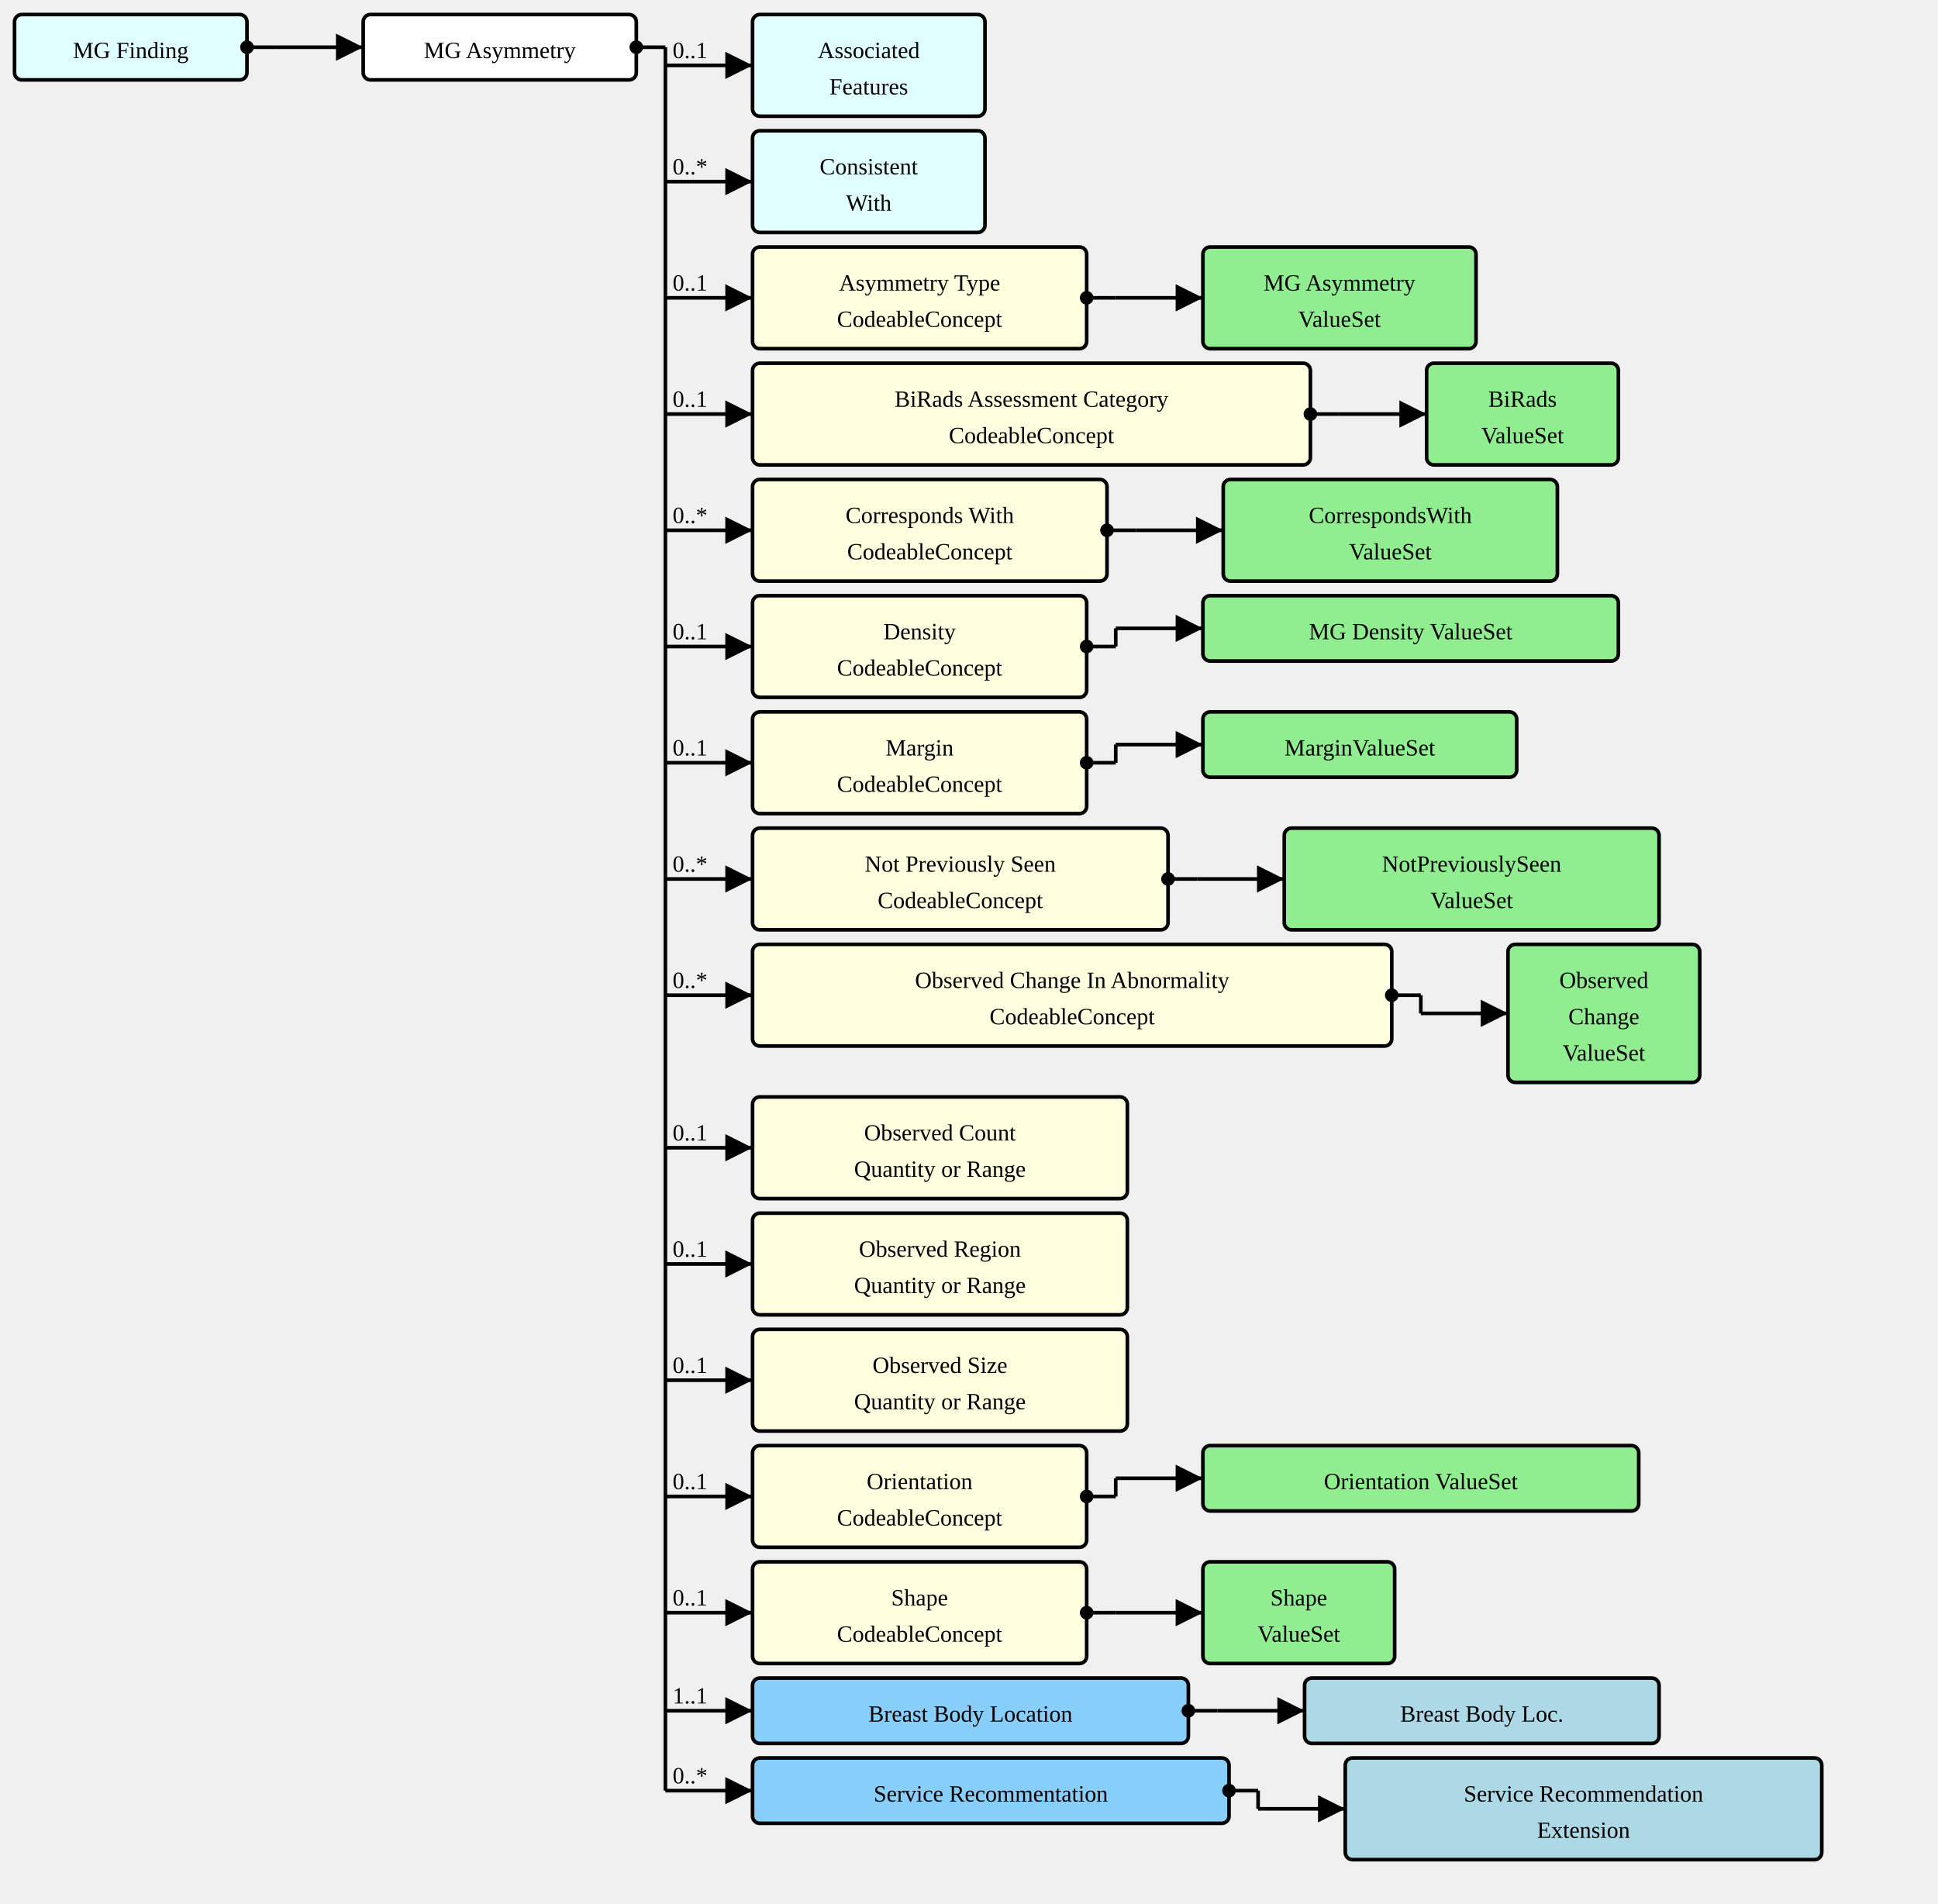
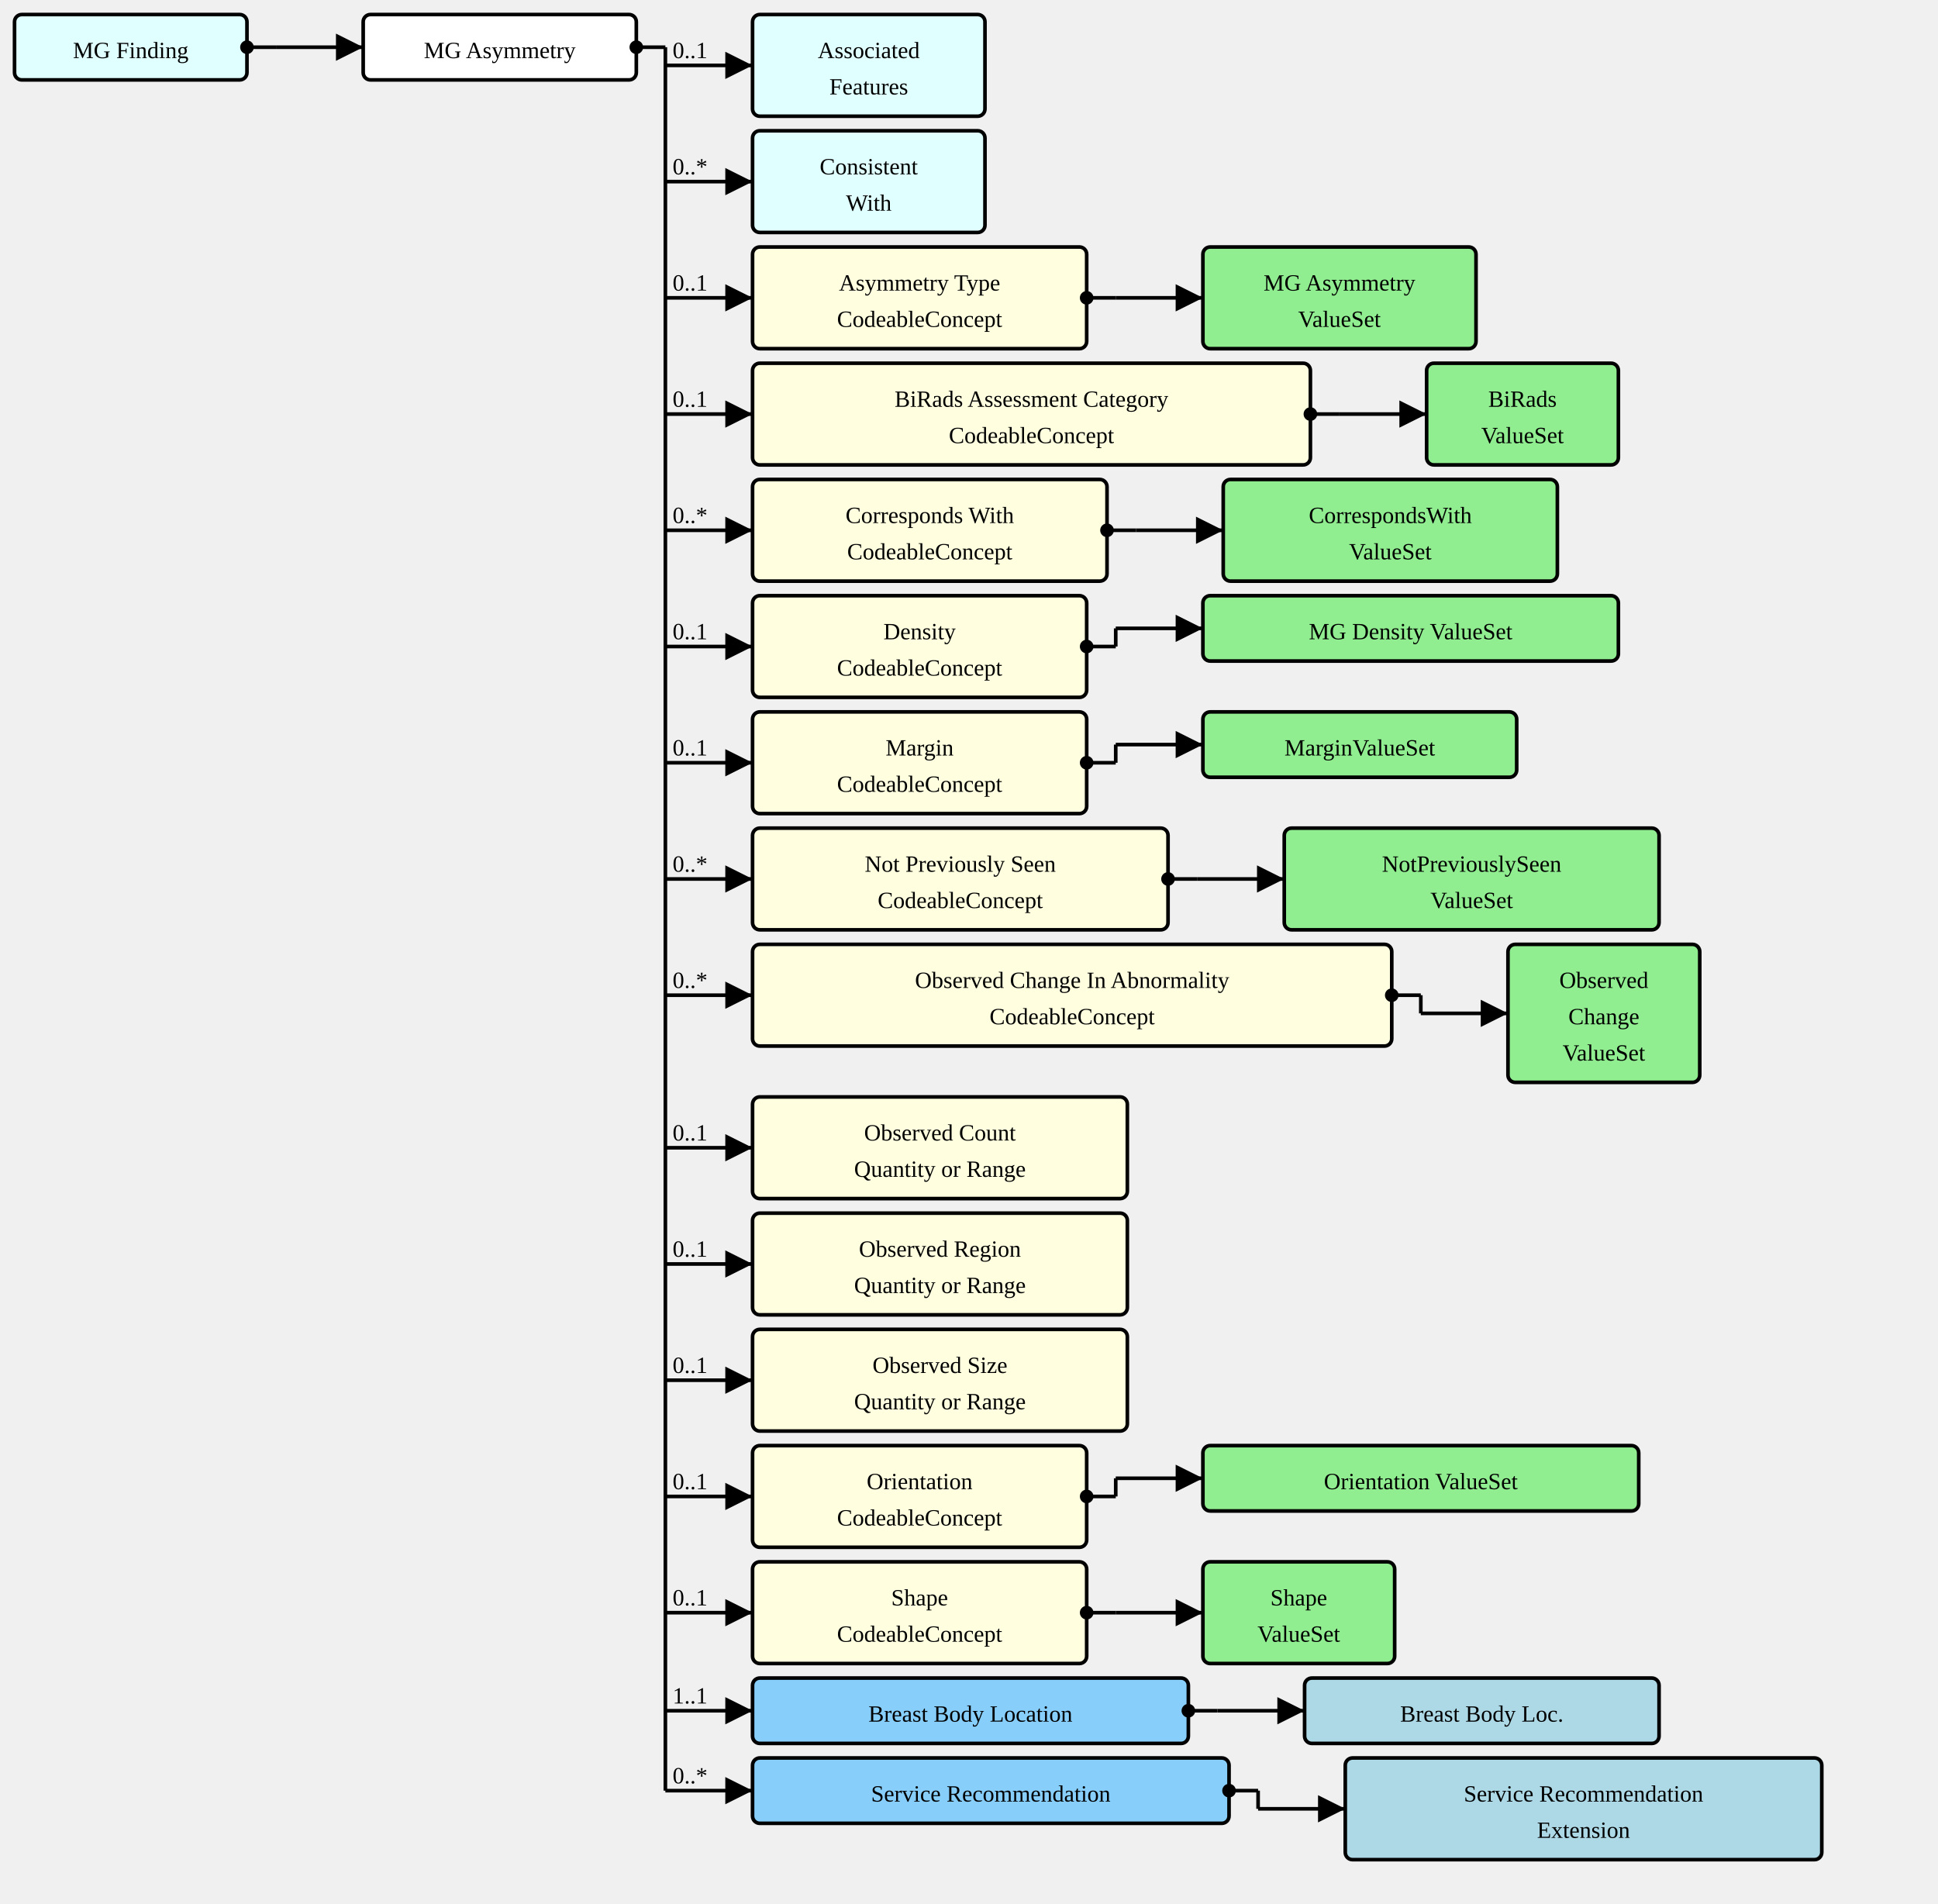
<svg xmlns="http://www.w3.org/2000/svg" version="1.1" width="1000.5" height="982.5">
  <defs>
    <marker id="arrowStart" markerWidth="3.75" markerHeight="3.75" markerUnits="px" refX="1.875" refY="1.875">
      <circle fill="Black" stroke-width="0" cx="1.875" cy="1.875" r="1.875" />
    </marker>
    <marker id="arrowEnd" markerWidth="7.5" markerHeight="7.5" markerUnits="px" refX="7.5" refY="3.75">
      <polygon fill="Black" stroke-width="0" points="0 0 7.5 3.75 0 7.5" />
    </marker>
  </defs>
  <g>
    <g transform="translate(7.5 7.5)">
      <rect fill="LightCyan" stroke="Black" stroke-width="1.875" x="0" y="0" width="120" height="33.75" rx="3.75" ry="3.75" />
      <a href="./StructureDefinition-MGFinding.html" target="_top">
        <text x="60" y="22.5" text-anchor="middle">MG Finding</text>
      </a>
    </g>
    <line stroke="Black" stroke-width="1.875" marker-end="url(#arrowEnd)" x1="142.5" y1="24.375" x2="187.5" y2="24.375" />
    <text x="146.25" y="20.625" text-anchor="left" />
    <line stroke="Black" stroke-width="1.875" marker-start="url(#arrowStart)" x1="127.5" y1="24.375" x2="142.5" y2="24.375" />
    <line stroke="Black" stroke-width="1.875" x1="142.5" y1="24.375" x2="142.5" y2="24.375" />
  </g>
  <g>
    <g transform="translate(187.5 7.5)">
      <rect fill="White" stroke="Black" stroke-width="1.875" x="0" y="0" width="141" height="33.75" rx="3.75" ry="3.75" />
      <text x="70.5" y="22.5" text-anchor="middle">MG Asymmetry</text>
    </g>
    <line stroke="Black" stroke-width="1.875" marker-end="url(#arrowEnd)" x1="343.5" y1="33.75" x2="388.5" y2="33.75" />
    <text x="347.25" y="30" text-anchor="left">0..1</text>
    <line stroke="Black" stroke-width="1.875" marker-end="url(#arrowEnd)" x1="343.5" y1="93.75" x2="388.5" y2="93.75" />
    <text x="347.25" y="90" text-anchor="left">0..*</text>
    <line stroke="Black" stroke-width="1.875" marker-end="url(#arrowEnd)" x1="343.5" y1="153.75" x2="388.5" y2="153.75" />
    <text x="347.25" y="150" text-anchor="left">0..1</text>
    <line stroke="Black" stroke-width="1.875" marker-end="url(#arrowEnd)" x1="343.5" y1="213.75" x2="388.5" y2="213.75" />
    <text x="347.25" y="210" text-anchor="left">0..1</text>
    <line stroke="Black" stroke-width="1.875" marker-end="url(#arrowEnd)" x1="343.5" y1="273.75" x2="388.5" y2="273.75" />
    <text x="347.25" y="270" text-anchor="left">0..*</text>
    <line stroke="Black" stroke-width="1.875" marker-end="url(#arrowEnd)" x1="343.5" y1="333.75" x2="388.5" y2="333.75" />
    <text x="347.25" y="330" text-anchor="left">0..1</text>
    <line stroke="Black" stroke-width="1.875" marker-end="url(#arrowEnd)" x1="343.5" y1="393.75" x2="388.5" y2="393.75" />
    <text x="347.25" y="390" text-anchor="left">0..1</text>
    <line stroke="Black" stroke-width="1.875" marker-end="url(#arrowEnd)" x1="343.5" y1="453.75" x2="388.5" y2="453.75" />
    <text x="347.25" y="450" text-anchor="left">0..*</text>
    <line stroke="Black" stroke-width="1.875" marker-end="url(#arrowEnd)" x1="343.5" y1="513.75" x2="388.5" y2="513.75" />
    <text x="347.25" y="510" text-anchor="left">0..*</text>
    <line stroke="Black" stroke-width="1.875" marker-end="url(#arrowEnd)" x1="343.5" y1="592.5" x2="388.5" y2="592.5" />
    <text x="347.25" y="588.75" text-anchor="left">0..1</text>
    <line stroke="Black" stroke-width="1.875" marker-end="url(#arrowEnd)" x1="343.5" y1="652.5" x2="388.5" y2="652.5" />
    <text x="347.25" y="648.75" text-anchor="left">0..1</text>
    <line stroke="Black" stroke-width="1.875" marker-end="url(#arrowEnd)" x1="343.5" y1="712.5" x2="388.5" y2="712.5" />
    <text x="347.25" y="708.75" text-anchor="left">0..1</text>
    <line stroke="Black" stroke-width="1.875" marker-end="url(#arrowEnd)" x1="343.5" y1="772.5" x2="388.5" y2="772.5" />
    <text x="347.25" y="768.75" text-anchor="left">0..1</text>
    <line stroke="Black" stroke-width="1.875" marker-end="url(#arrowEnd)" x1="343.5" y1="832.5" x2="388.5" y2="832.5" />
    <text x="347.25" y="828.75" text-anchor="left">0..1</text>
    <line stroke="Black" stroke-width="1.875" marker-end="url(#arrowEnd)" x1="343.5" y1="883.125" x2="388.5" y2="883.125" />
    <text x="347.25" y="879.375" text-anchor="left">1..1</text>
    <line stroke="Black" stroke-width="1.875" marker-end="url(#arrowEnd)" x1="343.5" y1="924.375" x2="388.5" y2="924.375" />
    <text x="347.25" y="920.625" text-anchor="left">0..*</text>
    <line stroke="Black" stroke-width="1.875" marker-start="url(#arrowStart)" x1="328.5" y1="24.375" x2="343.5" y2="24.375" />
    <line stroke="Black" stroke-width="1.875" x1="343.5" y1="24.375" x2="343.5" y2="924.375" />
  </g>
  <g>
    <g transform="translate(388.5 7.5)">
      <rect fill="LightCyan" stroke="Black" stroke-width="1.875" x="0" y="0" width="120" height="52.5" rx="3.75" ry="3.75" />
      <a href="./StructureDefinition-AssociatedFeatures.html" target="_top">
        <text x="60" y="22.5" text-anchor="middle">Associated</text>
      </a>
      <a href="./StructureDefinition-AssociatedFeatures.html" target="_top">
        <text x="60" y="41.25" text-anchor="middle">Features</text>
      </a>
    </g>
  </g>
  <g>
    <g transform="translate(388.5 67.5)">
      <rect fill="LightCyan" stroke="Black" stroke-width="1.875" x="0" y="0" width="120" height="52.5" rx="3.75" ry="3.75" />
      <a href="./StructureDefinition-ConsistentWith.html" target="_top">
        <text x="60" y="22.5" text-anchor="middle">Consistent</text>
      </a>
      <a href="./StructureDefinition-ConsistentWith.html" target="_top">
        <text x="60" y="41.25" text-anchor="middle">With</text>
      </a>
    </g>
  </g>
  <g>
    <g transform="translate(388.5 127.5)">
      <a href="StructureDefinition-MGAbnormalityAsymmetry-definitions.html#Observation.component:asymmetryType" target="_top">
        <rect fill="LightYellow" stroke="Black" stroke-width="1.875" x="0" y="0" width="172.5" height="52.5" rx="3.75" ry="3.75" />
      </a>
      <a href="StructureDefinition-MGAbnormalityAsymmetry-definitions.html#Observation.component:asymmetryType" target="_top">
        <text x="86.25" y="22.5" text-anchor="middle">Asymmetry Type</text>
      </a>
      <a href="StructureDefinition-MGAbnormalityAsymmetry-definitions.html#Observation.component:asymmetryType" target="_top">
        <text x="86.25" y="41.25" text-anchor="middle">CodeableConcept</text>
      </a>
    </g>
    <line stroke="Black" stroke-width="1.875" marker-end="url(#arrowEnd)" x1="576" y1="153.75" x2="621" y2="153.75" />
    <line stroke="Black" stroke-width="1.875" marker-start="url(#arrowStart)" x1="561" y1="153.75" x2="576" y2="153.75" />
    <line stroke="Black" stroke-width="1.875" x1="576" y1="153.75" x2="576" y2="153.75" />
  </g>
  <g>
    <g transform="translate(621 127.5)">
      <rect fill="LightGreen" stroke="Black" stroke-width="1.875" x="0" y="0" width="141" height="52.5" rx="3.75" ry="3.75" />
      <a href="./ValueSet-MGAbnormalityAsymmetriesTypeVS.html" target="_top">
        <text x="70.5" y="22.5" text-anchor="middle">MG Asymmetry</text>
      </a>
      <a href="./ValueSet-MGAbnormalityAsymmetriesTypeVS.html" target="_top">
        <text x="70.5" y="41.25" text-anchor="middle">ValueSet</text>
      </a>
    </g>
  </g>
  <g>
    <g transform="translate(388.5 187.5)">
      <a href="StructureDefinition-MGAbnormalityAsymmetry-definitions.html#Observation.component:biRadsAssessmentCategory" target="_top">
        <rect fill="LightYellow" stroke="Black" stroke-width="1.875" x="0" y="0" width="288" height="52.5" rx="3.75" ry="3.75" />
      </a>
      <a href="StructureDefinition-MGAbnormalityAsymmetry-definitions.html#Observation.component:biRadsAssessmentCategory" target="_top">
        <text x="144" y="22.5" text-anchor="middle">BiRads Assessment Category</text>
      </a>
      <a href="StructureDefinition-MGAbnormalityAsymmetry-definitions.html#Observation.component:biRadsAssessmentCategory" target="_top">
        <text x="144" y="41.25" text-anchor="middle">CodeableConcept</text>
      </a>
    </g>
    <line stroke="Black" stroke-width="1.875" marker-end="url(#arrowEnd)" x1="691.5" y1="213.75" x2="736.5" y2="213.75" />
    <line stroke="Black" stroke-width="1.875" marker-start="url(#arrowStart)" x1="676.5" y1="213.75" x2="691.5" y2="213.75" />
    <line stroke="Black" stroke-width="1.875" x1="691.5" y1="213.75" x2="691.5" y2="213.75" />
  </g>
  <g>
    <g transform="translate(736.5 187.5)">
      <rect fill="LightGreen" stroke="Black" stroke-width="1.875" x="0" y="0" width="99" height="52.5" rx="3.75" ry="3.75" />
      <a href="./ValueSet-BiRadsAssessmentCategoriesVS.html" target="_top">
        <text x="49.5" y="22.5" text-anchor="middle">BiRads</text>
      </a>
      <a href="./ValueSet-BiRadsAssessmentCategoriesVS.html" target="_top">
        <text x="49.5" y="41.25" text-anchor="middle">ValueSet</text>
      </a>
    </g>
  </g>
  <g>
    <g transform="translate(388.5 247.5)">
      <a href="StructureDefinition-MGAbnormalityAsymmetry-definitions.html#Observation.component:correspondsWith" target="_top">
        <rect fill="LightYellow" stroke="Black" stroke-width="1.875" x="0" y="0" width="183" height="52.5" rx="3.75" ry="3.75" />
      </a>
      <a href="StructureDefinition-MGAbnormalityAsymmetry-definitions.html#Observation.component:correspondsWith" target="_top">
        <text x="91.5" y="22.5" text-anchor="middle">Corresponds With</text>
      </a>
      <a href="StructureDefinition-MGAbnormalityAsymmetry-definitions.html#Observation.component:correspondsWith" target="_top">
        <text x="91.5" y="41.25" text-anchor="middle">CodeableConcept</text>
      </a>
    </g>
    <line stroke="Black" stroke-width="1.875" marker-end="url(#arrowEnd)" x1="586.5" y1="273.75" x2="631.5" y2="273.75" />
    <line stroke="Black" stroke-width="1.875" marker-start="url(#arrowStart)" x1="571.5" y1="273.75" x2="586.5" y2="273.75" />
    <line stroke="Black" stroke-width="1.875" x1="586.5" y1="273.75" x2="586.5" y2="273.75" />
  </g>
  <g>
    <g transform="translate(631.5 247.5)">
      <rect fill="LightGreen" stroke="Black" stroke-width="1.875" x="0" y="0" width="172.5" height="52.5" rx="3.75" ry="3.75" />
      <a href="./ValueSet-CorrespondsWithVS.html" target="_top">
        <text x="86.25" y="22.5" text-anchor="middle">CorrespondsWith</text>
      </a>
      <a href="./ValueSet-CorrespondsWithVS.html" target="_top">
        <text x="86.25" y="41.25" text-anchor="middle">ValueSet</text>
      </a>
    </g>
  </g>
  <g>
    <g transform="translate(388.5 307.5)">
      <a href="StructureDefinition-MGAbnormalityAsymmetry-definitions.html#Observation.component:mgDensity" target="_top">
        <rect fill="LightYellow" stroke="Black" stroke-width="1.875" x="0" y="0" width="172.5" height="52.5" rx="3.75" ry="3.75" />
      </a>
      <a href="StructureDefinition-MGAbnormalityAsymmetry-definitions.html#Observation.component:mgDensity" target="_top">
        <text x="86.25" y="22.5" text-anchor="middle">Density</text>
      </a>
      <a href="StructureDefinition-MGAbnormalityAsymmetry-definitions.html#Observation.component:mgDensity" target="_top">
        <text x="86.25" y="41.25" text-anchor="middle">CodeableConcept</text>
      </a>
    </g>
    <line stroke="Black" stroke-width="1.875" marker-end="url(#arrowEnd)" x1="576" y1="324.375" x2="621" y2="324.375" />
    <line stroke="Black" stroke-width="1.875" marker-start="url(#arrowStart)" x1="561" y1="333.75" x2="576" y2="333.75" />
    <line stroke="Black" stroke-width="1.875" x1="576" y1="324.375" x2="576" y2="333.75" />
  </g>
  <g>
    <g transform="translate(621 307.5)">
      <rect fill="LightGreen" stroke="Black" stroke-width="1.875" x="0" y="0" width="214.5" height="33.75" rx="3.75" ry="3.75" />
      <a href="./ValueSet-MGDensityVS.html" target="_top">
        <text x="107.25" y="22.5" text-anchor="middle">MG Density ValueSet</text>
      </a>
    </g>
  </g>
  <g>
    <g transform="translate(388.5 367.5)">
      <a href="StructureDefinition-MGAbnormalityAsymmetry-definitions.html#Observation.component:margin" target="_top">
        <rect fill="LightYellow" stroke="Black" stroke-width="1.875" x="0" y="0" width="172.5" height="52.5" rx="3.75" ry="3.75" />
      </a>
      <a href="StructureDefinition-MGAbnormalityAsymmetry-definitions.html#Observation.component:margin" target="_top">
        <text x="86.25" y="22.5" text-anchor="middle">Margin</text>
      </a>
      <a href="StructureDefinition-MGAbnormalityAsymmetry-definitions.html#Observation.component:margin" target="_top">
        <text x="86.25" y="41.25" text-anchor="middle">CodeableConcept</text>
      </a>
    </g>
    <line stroke="Black" stroke-width="1.875" marker-end="url(#arrowEnd)" x1="576" y1="384.375" x2="621" y2="384.375" />
    <line stroke="Black" stroke-width="1.875" marker-start="url(#arrowStart)" x1="561" y1="393.75" x2="576" y2="393.75" />
    <line stroke="Black" stroke-width="1.875" x1="576" y1="384.375" x2="576" y2="393.75" />
  </g>
  <g>
    <g transform="translate(621 367.5)">
      <rect fill="LightGreen" stroke="Black" stroke-width="1.875" x="0" y="0" width="162" height="33.75" rx="3.75" ry="3.75" />
      <a href="./ValueSet-MarginVS.html" target="_top">
        <text x="81" y="22.5" text-anchor="middle">MarginValueSet</text>
      </a>
    </g>
  </g>
  <g>
    <g transform="translate(388.5 427.5)">
      <a href="StructureDefinition-MGAbnormalityAsymmetry-definitions.html#Observation.component:notPreviouslySeen" target="_top">
        <rect fill="LightYellow" stroke="Black" stroke-width="1.875" x="0" y="0" width="214.5" height="52.5" rx="3.75" ry="3.75" />
      </a>
      <a href="StructureDefinition-MGAbnormalityAsymmetry-definitions.html#Observation.component:notPreviouslySeen" target="_top">
        <text x="107.25" y="22.5" text-anchor="middle">Not Previously Seen</text>
      </a>
      <a href="StructureDefinition-MGAbnormalityAsymmetry-definitions.html#Observation.component:notPreviouslySeen" target="_top">
        <text x="107.25" y="41.25" text-anchor="middle">CodeableConcept</text>
      </a>
    </g>
    <line stroke="Black" stroke-width="1.875" marker-end="url(#arrowEnd)" x1="618" y1="453.75" x2="663" y2="453.75" />
    <line stroke="Black" stroke-width="1.875" marker-start="url(#arrowStart)" x1="603" y1="453.75" x2="618" y2="453.75" />
    <line stroke="Black" stroke-width="1.875" x1="618" y1="453.75" x2="618" y2="453.75" />
  </g>
  <g>
    <g transform="translate(663 427.5)">
      <rect fill="LightGreen" stroke="Black" stroke-width="1.875" x="0" y="0" width="193.5" height="52.5" rx="3.75" ry="3.75" />
      <a href="./ValueSet-NotPreviouslySeenVS.html" target="_top">
        <text x="96.75" y="22.5" text-anchor="middle">NotPreviouslySeen</text>
      </a>
      <a href="./ValueSet-NotPreviouslySeenVS.html" target="_top">
        <text x="96.75" y="41.25" text-anchor="middle">ValueSet</text>
      </a>
    </g>
  </g>
  <g>
    <g transform="translate(388.5 487.5)">
      <a href="StructureDefinition-MGAbnormalityAsymmetry-definitions.html#Observation.component:observedChanges" target="_top">
        <rect fill="LightYellow" stroke="Black" stroke-width="1.875" x="0" y="0" width="330" height="52.5" rx="3.75" ry="3.75" />
      </a>
      <a href="StructureDefinition-MGAbnormalityAsymmetry-definitions.html#Observation.component:observedChanges" target="_top">
        <text x="165" y="22.5" text-anchor="middle">Observed Change In Abnormality</text>
      </a>
      <a href="StructureDefinition-MGAbnormalityAsymmetry-definitions.html#Observation.component:observedChanges" target="_top">
        <text x="165" y="41.25" text-anchor="middle">CodeableConcept</text>
      </a>
    </g>
    <line stroke="Black" stroke-width="1.875" marker-end="url(#arrowEnd)" x1="733.5" y1="523.125" x2="778.5" y2="523.125" />
    <line stroke="Black" stroke-width="1.875" marker-start="url(#arrowStart)" x1="718.5" y1="513.75" x2="733.5" y2="513.75" />
    <line stroke="Black" stroke-width="1.875" x1="733.5" y1="513.75" x2="733.5" y2="523.125" />
  </g>
  <g>
    <g transform="translate(778.5 487.5)">
      <rect fill="LightGreen" stroke="Black" stroke-width="1.875" x="0" y="0" width="99" height="71.25" rx="3.75" ry="3.75" />
      <a href="./ValueSet-ObservedChangesVS.html" target="_top">
        <text x="49.5" y="22.5" text-anchor="middle">Observed</text>
      </a>
      <a href="./ValueSet-ObservedChangesVS.html" target="_top">
        <text x="49.5" y="41.25" text-anchor="middle">Change</text>
      </a>
      <a href="./ValueSet-ObservedChangesVS.html" target="_top">
        <text x="49.5" y="60" text-anchor="middle">ValueSet</text>
      </a>
    </g>
  </g>
  <g>
    <g transform="translate(388.5 566.25)">
      <a href="StructureDefinition-MGAbnormalityAsymmetry-definitions.html#Observation.component:observedCount" target="_top">
        <rect fill="LightYellow" stroke="Black" stroke-width="1.875" x="0" y="0" width="193.5" height="52.5" rx="3.75" ry="3.75" />
      </a>
      <a href="StructureDefinition-MGAbnormalityAsymmetry-definitions.html#Observation.component:observedCount" target="_top">
        <text x="96.75" y="22.5" text-anchor="middle">Observed Count</text>
      </a>
      <a href="StructureDefinition-MGAbnormalityAsymmetry-definitions.html#Observation.component:observedCount" target="_top">
        <text x="96.75" y="41.25" text-anchor="middle">Quantity or Range</text>
      </a>
    </g>
  </g>
  <g>
    <g transform="translate(388.5 626.25)">
      <a href="StructureDefinition-MGAbnormalityAsymmetry-definitions.html#Observation.component:observedRegion" target="_top">
        <rect fill="LightYellow" stroke="Black" stroke-width="1.875" x="0" y="0" width="193.5" height="52.5" rx="3.75" ry="3.75" />
      </a>
      <a href="StructureDefinition-MGAbnormalityAsymmetry-definitions.html#Observation.component:observedRegion" target="_top">
        <text x="96.75" y="22.5" text-anchor="middle">Observed Region</text>
      </a>
      <a href="StructureDefinition-MGAbnormalityAsymmetry-definitions.html#Observation.component:observedRegion" target="_top">
        <text x="96.75" y="41.25" text-anchor="middle">Quantity or Range</text>
      </a>
    </g>
  </g>
  <g>
    <g transform="translate(388.5 686.25)">
      <a href="StructureDefinition-MGAbnormalityAsymmetry-definitions.html#Observation.component:observedSize" target="_top">
        <rect fill="LightYellow" stroke="Black" stroke-width="1.875" x="0" y="0" width="193.5" height="52.5" rx="3.75" ry="3.75" />
      </a>
      <a href="StructureDefinition-MGAbnormalityAsymmetry-definitions.html#Observation.component:observedSize" target="_top">
        <text x="96.75" y="22.5" text-anchor="middle">Observed Size</text>
      </a>
      <a href="StructureDefinition-MGAbnormalityAsymmetry-definitions.html#Observation.component:observedSize" target="_top">
        <text x="96.75" y="41.25" text-anchor="middle">Quantity or Range</text>
      </a>
    </g>
  </g>
  <g>
    <g transform="translate(388.5 746.25)">
      <a href="StructureDefinition-MGAbnormalityAsymmetry-definitions.html#Observation.component:orientation" target="_top">
        <rect fill="LightYellow" stroke="Black" stroke-width="1.875" x="0" y="0" width="172.5" height="52.5" rx="3.75" ry="3.75" />
      </a>
      <a href="StructureDefinition-MGAbnormalityAsymmetry-definitions.html#Observation.component:orientation" target="_top">
        <text x="86.25" y="22.5" text-anchor="middle">Orientation</text>
      </a>
      <a href="StructureDefinition-MGAbnormalityAsymmetry-definitions.html#Observation.component:orientation" target="_top">
        <text x="86.25" y="41.25" text-anchor="middle">CodeableConcept</text>
      </a>
    </g>
    <line stroke="Black" stroke-width="1.875" marker-end="url(#arrowEnd)" x1="576" y1="763.125" x2="621" y2="763.125" />
    <line stroke="Black" stroke-width="1.875" marker-start="url(#arrowStart)" x1="561" y1="772.5" x2="576" y2="772.5" />
    <line stroke="Black" stroke-width="1.875" x1="576" y1="763.125" x2="576" y2="772.5" />
  </g>
  <g>
    <g transform="translate(621 746.25)">
      <rect fill="LightGreen" stroke="Black" stroke-width="1.875" x="0" y="0" width="225" height="33.75" rx="3.75" ry="3.75" />
      <a href="./ValueSet-OrientationVS.html" target="_top">
        <text x="112.5" y="22.5" text-anchor="middle">Orientation ValueSet</text>
      </a>
    </g>
  </g>
  <g>
    <g transform="translate(388.5 806.25)">
      <a href="StructureDefinition-MGAbnormalityAsymmetry-definitions.html#Observation.component:shape" target="_top">
        <rect fill="LightYellow" stroke="Black" stroke-width="1.875" x="0" y="0" width="172.5" height="52.5" rx="3.75" ry="3.75" />
      </a>
      <a href="StructureDefinition-MGAbnormalityAsymmetry-definitions.html#Observation.component:shape" target="_top">
        <text x="86.25" y="22.5" text-anchor="middle">Shape</text>
      </a>
      <a href="StructureDefinition-MGAbnormalityAsymmetry-definitions.html#Observation.component:shape" target="_top">
        <text x="86.25" y="41.25" text-anchor="middle">CodeableConcept</text>
      </a>
    </g>
    <line stroke="Black" stroke-width="1.875" marker-end="url(#arrowEnd)" x1="576" y1="832.5" x2="621" y2="832.5" />
    <line stroke="Black" stroke-width="1.875" marker-start="url(#arrowStart)" x1="561" y1="832.5" x2="576" y2="832.5" />
    <line stroke="Black" stroke-width="1.875" x1="576" y1="832.5" x2="576" y2="832.5" />
  </g>
  <g>
    <g transform="translate(621 806.25)">
      <rect fill="LightGreen" stroke="Black" stroke-width="1.875" x="0" y="0" width="99" height="52.5" rx="3.75" ry="3.75" />
      <a href="./ValueSet-ShapeVS.html" target="_top">
        <text x="49.5" y="22.5" text-anchor="middle">Shape</text>
      </a>
      <a href="./ValueSet-ShapeVS.html" target="_top">
        <text x="49.5" y="41.25" text-anchor="middle">ValueSet</text>
      </a>
    </g>
  </g>
  <g>
    <g transform="translate(388.5 866.25)">
      <a href="StructureDefinition-MGAbnormalityAsymmetry-definitions.html#Observation.bodySite.extension:breastBodyLocation" target="_top">
        <rect fill="LightSkyBlue" stroke="Black" stroke-width="1.875" x="0" y="0" width="225" height="33.75" rx="3.75" ry="3.75" />
      </a>
      <a href="StructureDefinition-MGAbnormalityAsymmetry-definitions.html#Observation.bodySite.extension:breastBodyLocation" target="_top">
        <text x="112.5" y="22.5" text-anchor="middle">Breast Body Location</text>
      </a>
    </g>
    <line stroke="Black" stroke-width="1.875" marker-end="url(#arrowEnd)" x1="628.5" y1="883.125" x2="673.5" y2="883.125" />
    <line stroke="Black" stroke-width="1.875" marker-start="url(#arrowStart)" x1="613.5" y1="883.125" x2="628.5" y2="883.125" />
    <line stroke="Black" stroke-width="1.875" x1="628.5" y1="883.125" x2="628.5" y2="883.125" />
  </g>
  <g>
    <g transform="translate(673.5 866.25)">
      <rect fill="LightBlue" stroke="Black" stroke-width="1.875" x="0" y="0" width="183" height="33.75" rx="3.75" ry="3.75" />
      <a href="./StructureDefinition-BreastBodyLocationExtension.html" target="_top">
        <text x="91.5" y="22.5" text-anchor="middle">Breast Body Loc.</text>
      </a>
    </g>
  </g>
  <g>
    <g transform="translate(388.5 907.5)">
      <a href="StructureDefinition-MGAbnormalityAsymmetry-definitions.html#Observation.extension:serviceRecommendation" target="_top">
        <rect fill="LightSkyBlue" stroke="Black" stroke-width="1.875" x="0" y="0" width="246" height="33.75" rx="3.75" ry="3.75" />
      </a>
      <a href="StructureDefinition-MGAbnormalityAsymmetry-definitions.html#Observation.extension:serviceRecommendation" target="_top">
-         <text x="123" y="22.5" text-anchor="middle">Service Recommentation</text>
+         <text x="123" y="22.5" text-anchor="middle">Service Recommendation</text>
      </a>
    </g>
    <line stroke="Black" stroke-width="1.875" marker-end="url(#arrowEnd)" x1="649.5" y1="933.75" x2="694.5" y2="933.75" />
    <line stroke="Black" stroke-width="1.875" marker-start="url(#arrowStart)" x1="634.5" y1="924.375" x2="649.5" y2="924.375" />
    <line stroke="Black" stroke-width="1.875" x1="649.5" y1="924.375" x2="649.5" y2="933.75" />
  </g>
  <g>
    <g transform="translate(694.5 907.5)">
      <rect fill="LightBlue" stroke="Black" stroke-width="1.875" x="0" y="0" width="246" height="52.5" rx="3.75" ry="3.75" />
      <a href="./StructureDefinition-ServiceRecommendationExtension.html" target="_top">
        <text x="123" y="22.5" text-anchor="middle">Service Recommendation</text>
      </a>
      <a href="./StructureDefinition-ServiceRecommendationExtension.html" target="_top">
        <text x="123" y="41.25" text-anchor="middle">Extension</text>
      </a>
    </g>
  </g>
</svg>
